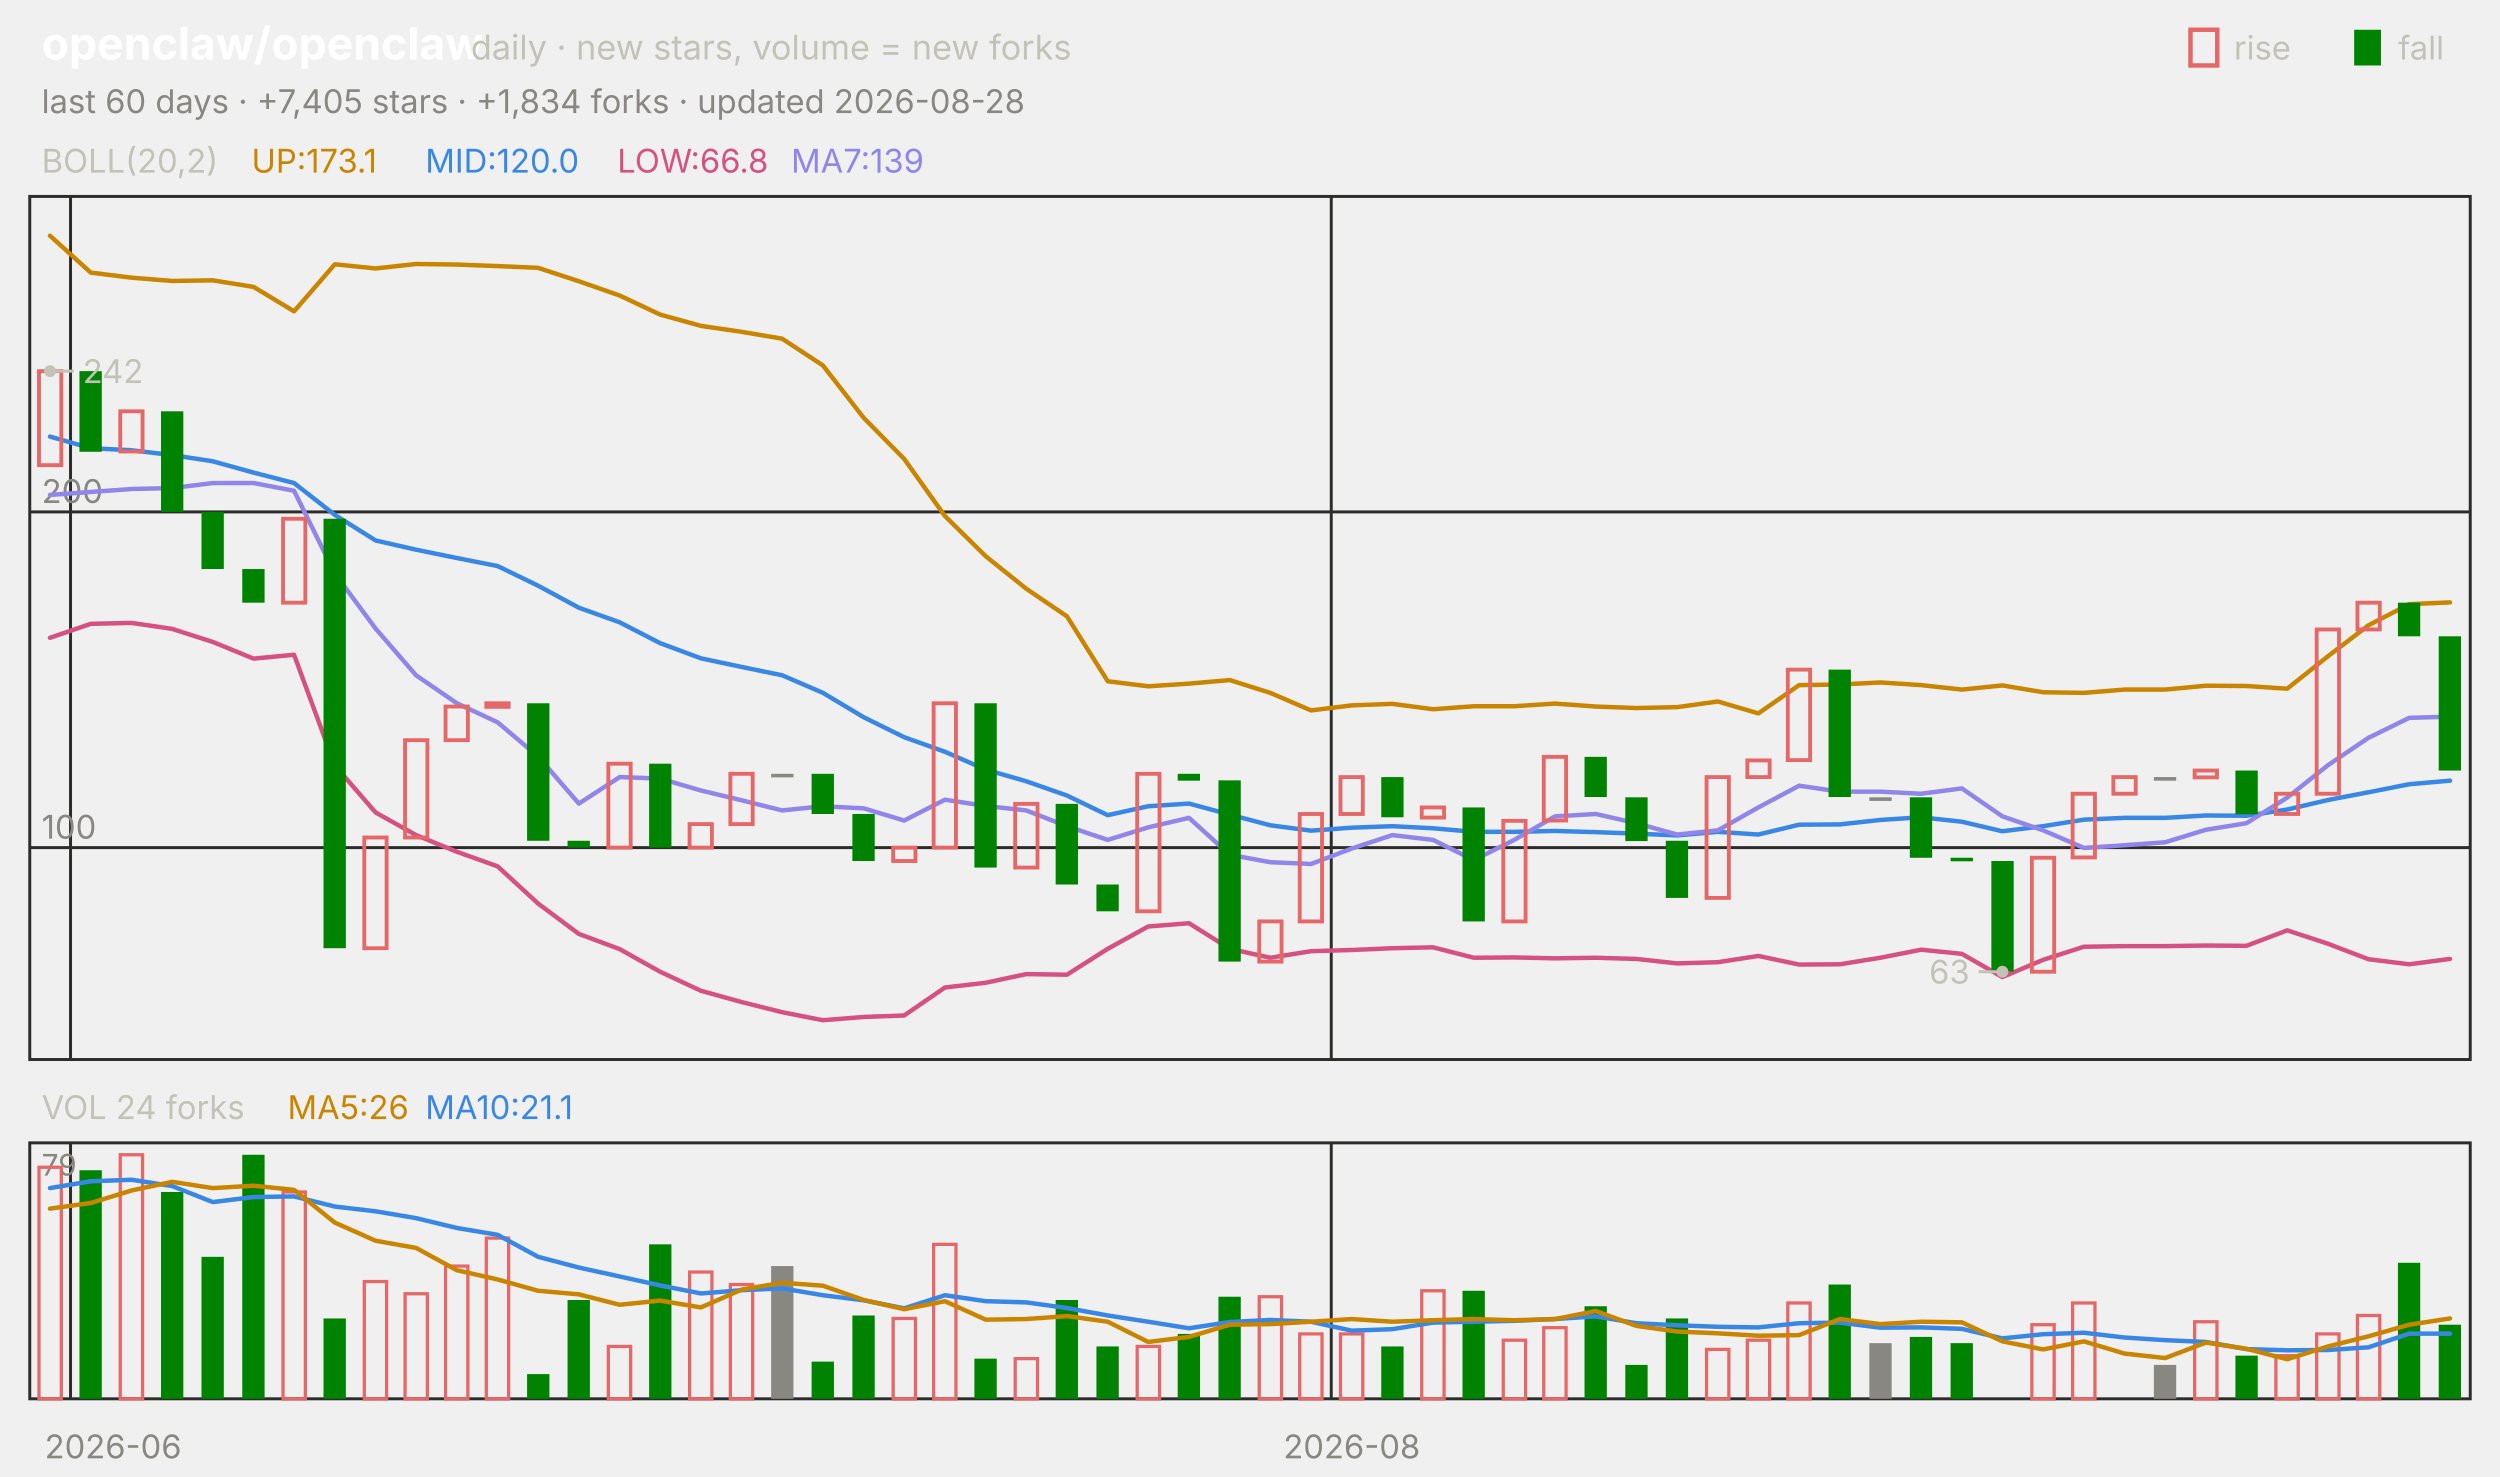
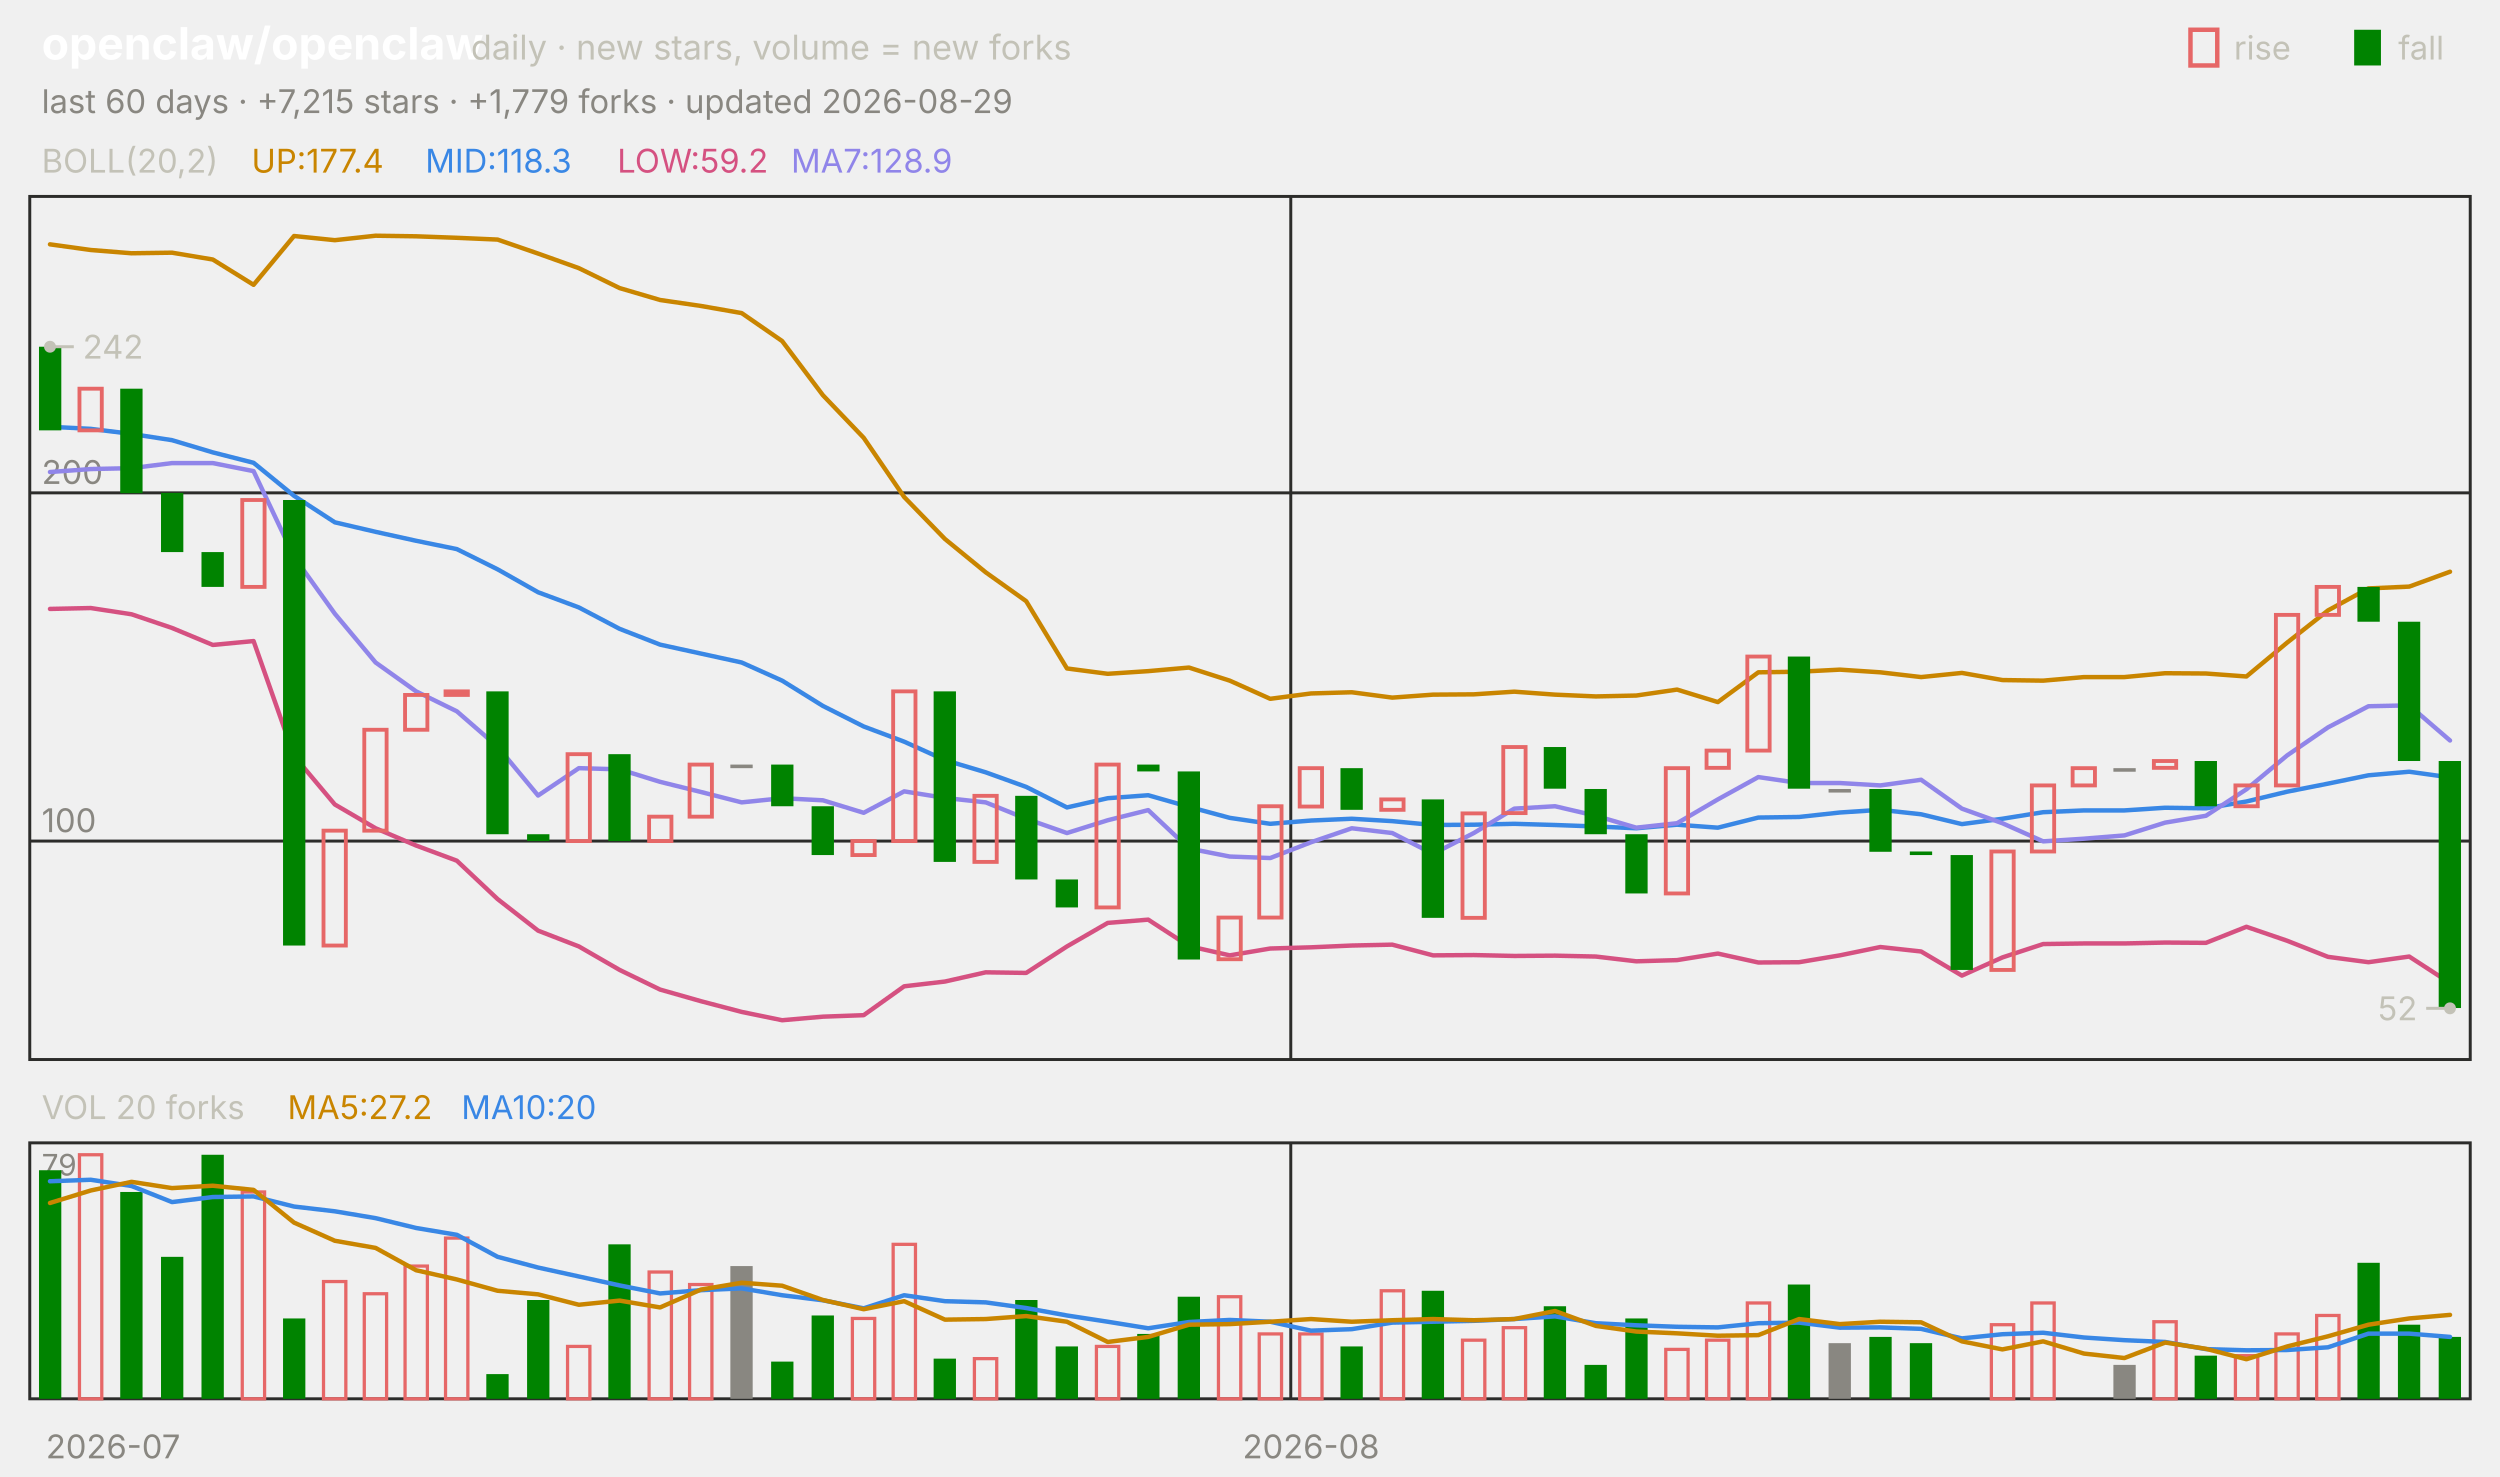
<svg xmlns="http://www.w3.org/2000/svg" viewBox="0 0 840 496" width="840" height="496" font-family="-apple-system,'Segoe UI',system-ui,sans-serif" role="img" aria-label="openclaw/openclaw candlestick chart">
  <text x="14.0" y="20.0" font-size="15" fill="#ffffff" font-weight="650">openclaw/openclaw</text>
  <text x="158.2" y="20.0" font-size="11.5" fill="#c3c2b7">daily · new stars, volume = new forks</text>
  <text x="805.8" y="20.0" font-size="11.0" fill="#c3c2b7">fall</text>
  <rect x="791" y="10" width="9" height="12" fill="#008300" />
  <text x="750.6" y="20.0" font-size="11.0" fill="#c3c2b7">rise</text>
  <rect x="736" y="10" width="9" height="12" fill="none" stroke="#e66767" stroke-width="1.5" />
-   <text x="14.0" y="38.0" font-size="11.0" fill="#898781">last 60 days · +7,405 stars · +1,834 forks · updated 2026-08-28</text>
+   <text x="14.0" y="38.0" font-size="11.0" fill="#898781">last 60 days · +7,215 stars · +1,779 forks · updated 2026-08-29</text>
  <rect x="10" y="66" width="820" height="290" fill="none" stroke="#2c2c2a" />
  <rect x="10" y="384" width="820" height="86" fill="none" stroke="#2c2c2a" />
-   <text x="38.0" y="490.0" font-size="11.0" fill="#898781" text-anchor="middle">2026-06</text>
-   <line x1="23.7" y1="66.0" x2="23.7" y2="356.0" stroke="#2c2c2a" stroke-width="1.0" />
-   <line x1="23.7" y1="384.0" x2="23.7" y2="470.0" stroke="#2c2c2a" stroke-width="1.0" />
-   <line x1="447.3" y1="66.0" x2="447.3" y2="356.0" stroke="#2c2c2a" stroke-width="1.0" />
-   <line x1="447.3" y1="384.0" x2="447.3" y2="470.0" stroke="#2c2c2a" stroke-width="1.0" />
-   <text x="454.2" y="490.0" font-size="11.0" fill="#898781" text-anchor="middle">2026-08</text>
+   <text x="38.0" y="490.0" font-size="11.0" fill="#898781" text-anchor="middle">2026-07</text>
+   <line x1="433.7" y1="66.0" x2="433.7" y2="356.0" stroke="#2c2c2a" stroke-width="1.0" />
+   <line x1="433.7" y1="384.0" x2="433.7" y2="470.0" stroke="#2c2c2a" stroke-width="1.0" />
+   <text x="440.5" y="490.0" font-size="11.0" fill="#898781" text-anchor="middle">2026-08</text>
  <text x="14.0" y="58.0" font-size="11.0" fill="#c3c2b7">BOLL(20,2)</text>
-   <text x="84.5" y="58.0" font-size="11.0" fill="#c98500">UP:173.1</text>
-   <text x="142.9" y="58.0" font-size="11.0" fill="#3987e5">MID:120.0</text>
-   <text x="207.4" y="58.0" font-size="11.0" fill="#d55181">LOW:66.8</text>
-   <text x="265.8" y="58.0" font-size="11.0" fill="#9085e9">MA7:139</text>
-   <line x1="10.0" y1="284.8" x2="830.0" y2="284.8" stroke="#2c2c2a" stroke-width="1.0" />
-   <text x="14.0" y="281.8" font-size="11.0" fill="#898781">100</text>
-   <line x1="10.0" y1="172.0" x2="830.0" y2="172.0" stroke="#2c2c2a" stroke-width="1.0" />
-   <text x="14.0" y="169.0" font-size="11.0" fill="#898781">200</text>
-   <polyline points="16.8,79.2 30.5,91.6 44.2,93.3 57.8,94.4 71.5,94.2 85.2,96.4 98.8,104.6 112.5,88.8 126.2,90.2 139.8,88.7 153.5,88.9 167.2,89.4 180.8,90.0 194.5,94.5 208.2,99.3 221.8,105.7 235.5,109.5 249.2,111.5 262.8,113.8 276.5,122.8 290.2,140.4 303.8,154.2 317.5,173.4 331.2,186.9 344.8,197.8 358.5,207.1 372.2,228.9 385.8,230.6 399.5,229.7 413.2,228.5 426.8,232.8 440.5,238.7 454.2,237.0 467.8,236.5 481.5,238.3 495.2,237.3 508.8,237.3 522.5,236.4 536.2,237.4 549.8,237.9 563.5,237.6 577.2,235.7 590.8,239.7 604.5,230.2 618.2,230.0 631.8,229.3 645.5,230.2 659.2,231.7 672.8,230.3 686.5,232.6 700.2,232.8 713.8,231.7 727.5,231.7 741.2,230.4 754.8,230.5 768.5,231.4 782.2,220.5 795.8,210.1 809.5,203.0 823.2,202.4" fill="none" stroke="#c98500" stroke-width="1.5" stroke-linejoin="round" stroke-linecap="round" />
-   <polyline points="16.8,146.7 30.5,150.6 44.2,151.3 57.8,152.9 71.5,155.0 85.2,158.8 98.8,162.3 112.5,173.0 126.2,181.6 139.8,184.7 153.5,187.5 167.2,190.2 180.8,196.8 194.5,204.2 208.2,209.1 221.8,216.1 235.5,221.2 249.2,224.1 262.8,226.9 276.5,232.8 290.2,241.0 303.8,247.7 317.5,252.6 331.2,258.6 344.8,262.5 358.5,267.3 372.2,273.9 385.8,270.9 399.5,270.0 413.2,273.7 426.8,277.3 440.5,279.1 454.2,278.1 467.8,277.6 481.5,278.3 495.2,279.5 508.8,279.5 522.5,279.2 536.2,279.6 549.8,280.1 563.5,280.7 577.2,279.5 590.8,280.4 604.5,277.1 618.2,277.0 631.8,275.5 645.5,274.6 659.2,276.1 672.8,279.3 686.5,277.6 700.2,275.4 713.8,274.8 727.5,274.8 741.2,274.0 754.8,274.1 768.5,272.0 782.2,268.8 795.8,266.2 809.5,263.5 823.2,262.3" fill="none" stroke="#3987e5" stroke-width="1.5" stroke-linejoin="round" stroke-linecap="round" />
-   <polyline points="16.8,214.3 30.5,209.6 44.2,209.3 57.8,211.3 71.5,215.7 85.2,221.3 98.8,220.0 112.5,257.2 126.2,273.0 139.8,280.6 153.5,286.2 167.2,291.1 180.8,303.6 194.5,313.8 208.2,318.9 221.8,326.5 235.5,332.9 249.2,336.7 262.8,340.1 276.5,342.8 290.2,341.7 303.8,341.2 317.5,331.8 331.2,330.2 344.8,327.3 358.5,327.5 372.2,318.8 385.8,311.3 399.5,310.2 413.2,318.8 426.8,321.8 440.5,319.6 454.2,319.2 467.8,318.6 481.5,318.3 495.2,321.8 508.8,321.7 522.5,322.0 536.2,321.8 549.8,322.2 563.5,323.7 577.2,323.3 590.8,321.2 604.5,324.1 618.2,324.0 631.8,321.8 645.5,319.1 659.2,320.5 672.8,328.3 686.5,322.5 700.2,318.1 713.8,317.9 727.5,317.9 741.2,317.7 754.8,317.8 768.5,312.6 782.2,317.1 795.8,322.3 809.5,324.0 823.2,322.2" fill="none" stroke="#d55181" stroke-width="1.5" stroke-linejoin="round" stroke-linecap="round" />
-   <polyline points="16.8,166.3 30.5,165.3 44.2,164.3 57.8,164.0 71.5,162.3 85.2,162.3 98.8,164.9 112.5,192.7 126.2,211.2 139.8,226.9 153.5,236.3 167.2,242.7 180.8,254.2 194.5,270.0 208.2,261.1 221.8,261.6 235.5,265.6 249.2,268.9 262.8,272.3 276.5,270.9 290.2,271.6 303.8,275.7 317.5,268.7 331.2,270.8 344.8,272.3 358.5,277.6 372.2,282.2 385.8,278.0 399.5,274.8 413.2,287.2 426.8,289.7 440.5,290.3 454.2,285.1 467.8,280.6 481.5,282.2 495.2,289.0 508.8,282.2 522.5,274.3 536.2,273.5 549.8,276.6 563.5,280.4 577.2,279.0 590.8,271.3 604.5,264.0 618.2,266.0 631.8,266.0 645.5,266.7 659.2,264.9 672.8,274.3 686.5,279.0 700.2,284.9 713.8,284.0 727.5,283.0 741.2,278.8 754.8,276.6 768.5,268.0 782.2,257.1 795.8,247.9 809.5,241.2 823.2,240.8" fill="none" stroke="#9085e9" stroke-width="1.5" stroke-linejoin="round" stroke-linecap="round" />
-   <rect x="13.1" y="124.7" width="7.5" height="31.6" fill="none" stroke="#e66767" stroke-width="1.3" />
-   <rect x="26.7" y="124.7" width="7.5" height="27.1" fill="#008300" />
-   <rect x="40.4" y="138.2" width="7.5" height="13.5" fill="none" stroke="#e66767" stroke-width="1.3" />
-   <rect x="54.1" y="138.2" width="7.5" height="33.8" fill="#008300" />
-   <rect x="67.7" y="172.0" width="7.5" height="19.2" fill="#008300" />
-   <rect x="81.4" y="191.2" width="7.5" height="11.3" fill="#008300" />
-   <rect x="95.1" y="174.3" width="7.5" height="28.2" fill="none" stroke="#e66767" stroke-width="1.3" />
-   <rect x="108.7" y="174.3" width="7.5" height="144.3" fill="#008300" />
-   <rect x="122.4" y="281.4" width="7.5" height="37.2" fill="none" stroke="#e66767" stroke-width="1.3" />
-   <rect x="136.1" y="248.7" width="7.5" height="32.7" fill="none" stroke="#e66767" stroke-width="1.3" />
-   <rect x="149.7" y="237.4" width="7.5" height="11.3" fill="none" stroke="#e66767" stroke-width="1.3" />
-   <rect x="163.4" y="236.3" width="7.5" height="1.2" fill="none" stroke="#e66767" stroke-width="1.3" />
-   <rect x="177.1" y="236.3" width="7.5" height="46.2" fill="#008300" />
-   <rect x="190.7" y="282.5" width="7.5" height="2.3" fill="#008300" />
-   <rect x="204.4" y="256.6" width="7.5" height="28.2" fill="none" stroke="#e66767" stroke-width="1.3" />
-   <rect x="218.1" y="256.6" width="7.5" height="28.2" fill="#008300" />
-   <rect x="231.7" y="276.9" width="7.5" height="7.9" fill="none" stroke="#e66767" stroke-width="1.3" />
-   <rect x="245.4" y="260.0" width="7.5" height="16.9" fill="none" stroke="#e66767" stroke-width="1.3" />
-   <rect x="259.1" y="260.0" width="7.5" height="1.2" fill="#898781" />
-   <rect x="272.7" y="260.0" width="7.5" height="13.5" fill="#008300" />
-   <rect x="286.4" y="273.5" width="7.5" height="15.8" fill="#008300" />
-   <rect x="300.1" y="284.8" width="7.5" height="4.5" fill="none" stroke="#e66767" stroke-width="1.3" />
-   <rect x="313.7" y="236.3" width="7.5" height="48.5" fill="none" stroke="#e66767" stroke-width="1.3" />
-   <rect x="327.4" y="236.3" width="7.5" height="55.2" fill="#008300" />
-   <rect x="341.1" y="270.1" width="7.5" height="21.4" fill="none" stroke="#e66767" stroke-width="1.3" />
-   <rect x="354.7" y="270.1" width="7.5" height="27.1" fill="#008300" />
-   <rect x="368.4" y="297.2" width="7.5" height="9.0" fill="#008300" />
-   <rect x="382.1" y="260.0" width="7.5" height="46.2" fill="none" stroke="#e66767" stroke-width="1.3" />
-   <rect x="395.7" y="260.0" width="7.5" height="2.3" fill="#008300" />
-   <rect x="409.4" y="262.2" width="7.5" height="60.9" fill="#008300" />
-   <rect x="423.1" y="309.6" width="7.5" height="13.5" fill="none" stroke="#e66767" stroke-width="1.3" />
-   <rect x="436.7" y="273.5" width="7.5" height="36.1" fill="none" stroke="#e66767" stroke-width="1.3" />
-   <rect x="450.4" y="261.1" width="7.5" height="12.4" fill="none" stroke="#e66767" stroke-width="1.3" />
-   <rect x="464.1" y="261.1" width="7.5" height="13.5" fill="#008300" />
-   <rect x="477.7" y="271.3" width="7.5" height="3.4" fill="none" stroke="#e66767" stroke-width="1.3" />
-   <rect x="491.4" y="271.3" width="7.5" height="38.3" fill="#008300" />
-   <rect x="505.1" y="275.8" width="7.5" height="33.8" fill="none" stroke="#e66767" stroke-width="1.3" />
-   <rect x="518.7" y="254.3" width="7.5" height="21.4" fill="none" stroke="#e66767" stroke-width="1.3" />
-   <rect x="532.4" y="254.3" width="7.5" height="13.5" fill="#008300" />
-   <rect x="546.1" y="267.9" width="7.5" height="14.7" fill="#008300" />
-   <rect x="559.7" y="282.5" width="7.5" height="19.2" fill="#008300" />
-   <rect x="573.4" y="261.1" width="7.5" height="40.6" fill="none" stroke="#e66767" stroke-width="1.3" />
-   <rect x="587.1" y="255.5" width="7.5" height="5.6" fill="none" stroke="#e66767" stroke-width="1.3" />
-   <rect x="600.7" y="225.0" width="7.5" height="30.4" fill="none" stroke="#e66767" stroke-width="1.3" />
-   <rect x="614.4" y="225.0" width="7.5" height="42.8" fill="#008300" />
-   <rect x="628.1" y="267.9" width="7.5" height="1.2" fill="#898781" />
-   <rect x="641.7" y="267.9" width="7.5" height="20.3" fill="#008300" />
-   <rect x="655.4" y="288.2" width="7.5" height="1.2" fill="#008300" />
-   <rect x="669.1" y="289.3" width="7.5" height="37.2" fill="#008300" />
-   <rect x="682.7" y="288.2" width="7.5" height="38.3" fill="none" stroke="#e66767" stroke-width="1.3" />
-   <rect x="696.4" y="266.7" width="7.5" height="21.4" fill="none" stroke="#e66767" stroke-width="1.3" />
-   <rect x="710.1" y="261.1" width="7.5" height="5.6" fill="none" stroke="#e66767" stroke-width="1.3" />
-   <rect x="723.7" y="261.1" width="7.5" height="1.2" fill="#898781" />
-   <rect x="737.4" y="258.9" width="7.5" height="2.3" fill="none" stroke="#e66767" stroke-width="1.3" />
-   <rect x="751.1" y="258.9" width="7.5" height="14.7" fill="#008300" />
-   <rect x="764.7" y="266.7" width="7.5" height="6.8" fill="none" stroke="#e66767" stroke-width="1.3" />
-   <rect x="778.4" y="211.5" width="7.5" height="55.2" fill="none" stroke="#e66767" stroke-width="1.3" />
-   <rect x="792.1" y="202.5" width="7.5" height="9.0" fill="none" stroke="#e66767" stroke-width="1.3" />
-   <rect x="805.7" y="202.5" width="7.5" height="11.3" fill="#008300" />
-   <rect x="819.4" y="213.8" width="7.5" height="45.1" fill="#008300" />
-   <circle cx="16.8" cy="124.7" r="2" fill="#c3c2b7" />
-   <line x1="16.8" y1="124.7" x2="24.8" y2="124.7" stroke="#c3c2b7" stroke-width="1.0" />
-   <text x="27.8" y="128.7" font-size="11.0" fill="#c3c2b7">242</text>
-   <circle cx="672.8" cy="326.5" r="2" fill="#c3c2b7" />
-   <line x1="672.8" y1="326.5" x2="664.8" y2="326.5" stroke="#c3c2b7" stroke-width="1.0" />
-   <text x="661.8" y="330.5" font-size="11.0" fill="#c3c2b7" text-anchor="end">63</text>
-   <text x="14.0" y="376.0" font-size="11.0" fill="#c3c2b7">VOL 24 forks</text>
-   <text x="96.6" y="376.0" font-size="11.0" fill="#c98500">MA5:26</text>
-   <text x="142.9" y="376.0" font-size="11.0" fill="#3987e5">MA10:21.1</text>
+   <text x="84.5" y="58.0" font-size="11.0" fill="#c98500">UP:177.4</text>
+   <text x="142.9" y="58.0" font-size="11.0" fill="#3987e5">MID:118.3</text>
+   <text x="207.4" y="58.0" font-size="11.0" fill="#d55181">LOW:59.2</text>
+   <text x="265.8" y="58.0" font-size="11.0" fill="#9085e9">MA7:128.9</text>
+   <line x1="10.0" y1="282.6" x2="830.0" y2="282.6" stroke="#2c2c2a" stroke-width="1.0" />
+   <text x="14.0" y="279.6" font-size="11.0" fill="#898781">100</text>
+   <line x1="10.0" y1="165.6" x2="830.0" y2="165.6" stroke="#2c2c2a" stroke-width="1.0" />
+   <text x="14.0" y="162.6" font-size="11.0" fill="#898781">200</text>
+   <polyline points="16.8,82.1 30.5,84.0 44.2,85.1 57.8,84.9 71.5,87.2 85.2,95.7 98.8,79.3 112.5,80.7 126.2,79.2 139.8,79.4 153.5,79.9 167.2,80.5 180.8,85.2 194.5,90.1 208.2,96.8 221.8,100.8 235.5,102.8 249.2,105.2 262.8,114.6 276.5,132.8 290.2,147.1 303.8,167.0 317.5,181.1 331.2,192.3 344.8,202.0 358.5,224.6 372.2,226.4 385.8,225.5 399.5,224.3 413.2,228.7 426.8,234.8 440.5,233.0 454.2,232.6 467.8,234.4 481.5,233.4 495.2,233.3 508.8,232.4 522.5,233.4 536.2,234.0 549.8,233.7 563.5,231.7 577.2,235.9 590.8,225.9 604.5,225.7 618.2,225.0 631.8,225.9 645.5,227.5 659.2,226.1 672.8,228.5 686.5,228.7 700.2,227.5 713.8,227.5 727.5,226.2 741.2,226.3 754.8,227.3 768.5,215.9 782.2,205.1 795.8,197.7 809.5,197.1 823.2,192.1" fill="none" stroke="#c98500" stroke-width="1.5" stroke-linejoin="round" stroke-linecap="round" />
+   <polyline points="16.8,143.4 30.5,144.1 44.2,145.8 57.8,147.9 71.5,152.0 85.2,155.5 98.8,166.6 112.5,175.5 126.2,178.7 139.8,181.7 153.5,184.5 167.2,191.3 180.8,199.0 194.5,204.1 208.2,211.3 221.8,216.6 235.5,219.6 249.2,222.6 262.8,228.7 276.5,237.2 290.2,244.1 303.8,249.2 317.5,255.4 331.2,259.5 344.8,264.4 358.5,271.3 372.2,268.2 385.8,267.2 399.5,271.1 413.2,274.8 426.8,276.8 440.5,275.7 454.2,275.1 467.8,275.9 481.5,277.2 495.2,277.1 508.8,276.8 522.5,277.2 536.2,277.7 549.8,278.3 563.5,277.1 577.2,278.1 590.8,274.7 604.5,274.5 618.2,273.0 631.8,272.1 645.5,273.6 659.2,276.9 672.8,275.1 686.5,272.9 700.2,272.3 713.8,272.3 727.5,271.4 741.2,271.6 754.8,269.3 768.5,266.0 782.2,263.3 795.8,260.5 809.5,259.3 823.2,261.2" fill="none" stroke="#3987e5" stroke-width="1.5" stroke-linejoin="round" stroke-linecap="round" />
+   <polyline points="16.8,204.6 30.5,204.3 44.2,206.4 57.8,211.0 71.5,216.7 85.2,215.4 98.8,254.0 112.5,270.3 126.2,278.3 139.8,284.1 153.5,289.2 167.2,302.1 180.8,312.7 194.5,318.0 208.2,325.9 221.8,332.5 235.5,336.4 249.2,340.0 262.8,342.8 276.5,341.6 290.2,341.1 303.8,331.4 317.5,329.8 331.2,326.7 344.8,326.9 358.5,318.0 372.2,310.1 385.8,309.0 399.5,317.9 413.2,321.0 426.8,318.7 440.5,318.3 454.2,317.7 467.8,317.4 481.5,321.0 495.2,320.9 508.8,321.2 522.5,321.1 536.2,321.4 549.8,323.0 563.5,322.6 577.2,320.4 590.8,323.4 604.5,323.3 618.2,321.0 631.8,318.2 645.5,319.7 659.2,327.8 672.8,321.7 686.5,317.2 700.2,317.0 713.8,317.0 727.5,316.7 741.2,316.8 754.8,311.4 768.5,316.1 782.2,321.5 795.8,323.3 809.5,321.4 823.2,330.3" fill="none" stroke="#d55181" stroke-width="1.5" stroke-linejoin="round" stroke-linecap="round" />
+   <polyline points="16.8,158.6 30.5,157.6 44.2,157.3 57.8,155.6 71.5,155.6 85.2,158.3 98.8,187.1 112.5,206.2 126.2,222.6 139.8,232.3 153.5,239.0 167.2,250.9 180.8,267.3 194.5,258.1 208.2,258.5 221.8,262.7 235.5,266.1 249.2,269.6 262.8,268.2 276.5,268.9 290.2,273.1 303.8,265.9 317.5,268.1 331.2,269.6 344.8,275.1 358.5,279.9 372.2,275.6 385.8,272.2 399.5,285.1 413.2,287.8 426.8,288.3 440.5,283.0 454.2,278.3 467.8,279.9 481.5,286.9 495.2,279.9 508.8,271.7 522.5,270.9 536.2,274.1 549.8,278.1 563.5,276.6 577.2,268.6 590.8,261.1 604.5,263.1 618.2,263.1 631.8,263.9 645.5,262.0 659.2,271.7 672.8,276.6 686.5,282.7 700.2,281.8 713.8,280.7 727.5,276.4 741.2,274.1 754.8,265.2 768.5,253.8 782.2,244.4 795.8,237.3 809.5,237.0 823.2,248.8" fill="none" stroke="#9085e9" stroke-width="1.5" stroke-linejoin="round" stroke-linecap="round" />
+   <rect x="13.1" y="116.5" width="7.5" height="28.1" fill="#008300" />
+   <rect x="26.7" y="130.6" width="7.5" height="14.0" fill="none" stroke="#e66767" stroke-width="1.3" />
+   <rect x="40.4" y="130.6" width="7.5" height="35.1" fill="#008300" />
+   <rect x="54.1" y="165.6" width="7.5" height="19.9" fill="#008300" />
+   <rect x="67.7" y="185.5" width="7.5" height="11.7" fill="#008300" />
+   <rect x="81.4" y="168.0" width="7.5" height="29.2" fill="none" stroke="#e66767" stroke-width="1.3" />
+   <rect x="95.1" y="168.0" width="7.5" height="149.7" fill="#008300" />
+   <rect x="108.7" y="279.1" width="7.5" height="38.6" fill="none" stroke="#e66767" stroke-width="1.3" />
+   <rect x="122.4" y="245.2" width="7.5" height="33.9" fill="none" stroke="#e66767" stroke-width="1.3" />
+   <rect x="136.1" y="233.5" width="7.5" height="11.7" fill="none" stroke="#e66767" stroke-width="1.3" />
+   <rect x="149.7" y="232.3" width="7.5" height="1.2" fill="none" stroke="#e66767" stroke-width="1.3" />
+   <rect x="163.4" y="232.3" width="7.5" height="48.0" fill="#008300" />
+   <rect x="177.1" y="280.3" width="7.5" height="2.3" fill="#008300" />
+   <rect x="190.7" y="253.4" width="7.5" height="29.2" fill="none" stroke="#e66767" stroke-width="1.3" />
+   <rect x="204.4" y="253.4" width="7.5" height="29.2" fill="#008300" />
+   <rect x="218.1" y="274.4" width="7.5" height="8.2" fill="none" stroke="#e66767" stroke-width="1.3" />
+   <rect x="231.7" y="256.9" width="7.5" height="17.5" fill="none" stroke="#e66767" stroke-width="1.3" />
+   <rect x="245.4" y="256.9" width="7.5" height="1.2" fill="#898781" />
+   <rect x="259.1" y="256.9" width="7.5" height="14.0" fill="#008300" />
+   <rect x="272.7" y="270.9" width="7.5" height="16.4" fill="#008300" />
+   <rect x="286.4" y="282.6" width="7.5" height="4.7" fill="none" stroke="#e66767" stroke-width="1.3" />
+   <rect x="300.1" y="232.3" width="7.5" height="50.3" fill="none" stroke="#e66767" stroke-width="1.3" />
+   <rect x="313.7" y="232.3" width="7.5" height="57.3" fill="#008300" />
+   <rect x="327.4" y="267.4" width="7.5" height="22.2" fill="none" stroke="#e66767" stroke-width="1.3" />
+   <rect x="341.1" y="267.4" width="7.5" height="28.1" fill="#008300" />
+   <rect x="354.7" y="295.5" width="7.5" height="9.4" fill="#008300" />
+   <rect x="368.4" y="256.9" width="7.5" height="48.0" fill="none" stroke="#e66767" stroke-width="1.3" />
+   <rect x="382.1" y="256.9" width="7.5" height="2.3" fill="#008300" />
+   <rect x="395.7" y="259.2" width="7.5" height="63.2" fill="#008300" />
+   <rect x="409.4" y="308.3" width="7.5" height="14.0" fill="none" stroke="#e66767" stroke-width="1.3" />
+   <rect x="423.1" y="270.9" width="7.5" height="37.4" fill="none" stroke="#e66767" stroke-width="1.3" />
+   <rect x="436.7" y="258.1" width="7.5" height="12.9" fill="none" stroke="#e66767" stroke-width="1.3" />
+   <rect x="450.4" y="258.1" width="7.5" height="14.0" fill="#008300" />
+   <rect x="464.1" y="268.6" width="7.5" height="3.5" fill="none" stroke="#e66767" stroke-width="1.3" />
+   <rect x="477.7" y="268.6" width="7.5" height="39.8" fill="#008300" />
+   <rect x="491.4" y="273.3" width="7.5" height="35.1" fill="none" stroke="#e66767" stroke-width="1.3" />
+   <rect x="505.1" y="251.0" width="7.5" height="22.2" fill="none" stroke="#e66767" stroke-width="1.3" />
+   <rect x="518.7" y="251.0" width="7.5" height="14.0" fill="#008300" />
+   <rect x="532.4" y="265.1" width="7.5" height="15.2" fill="#008300" />
+   <rect x="546.1" y="280.3" width="7.5" height="19.9" fill="#008300" />
+   <rect x="559.7" y="258.1" width="7.5" height="42.1" fill="none" stroke="#e66767" stroke-width="1.3" />
+   <rect x="573.4" y="252.2" width="7.5" height="5.8" fill="none" stroke="#e66767" stroke-width="1.3" />
+   <rect x="587.1" y="220.6" width="7.5" height="31.6" fill="none" stroke="#e66767" stroke-width="1.3" />
+   <rect x="600.7" y="220.6" width="7.5" height="44.4" fill="#008300" />
+   <rect x="614.4" y="265.1" width="7.5" height="1.2" fill="#898781" />
+   <rect x="628.1" y="265.1" width="7.5" height="21.1" fill="#008300" />
+   <rect x="641.7" y="286.1" width="7.5" height="1.2" fill="#008300" />
+   <rect x="655.4" y="287.3" width="7.5" height="38.6" fill="#008300" />
+   <rect x="669.1" y="286.1" width="7.5" height="39.8" fill="none" stroke="#e66767" stroke-width="1.3" />
+   <rect x="682.7" y="263.9" width="7.5" height="22.2" fill="none" stroke="#e66767" stroke-width="1.3" />
+   <rect x="696.4" y="258.1" width="7.5" height="5.8" fill="none" stroke="#e66767" stroke-width="1.3" />
+   <rect x="710.1" y="258.1" width="7.5" height="1.2" fill="#898781" />
+   <rect x="723.7" y="255.7" width="7.5" height="2.3" fill="none" stroke="#e66767" stroke-width="1.3" />
+   <rect x="737.4" y="255.7" width="7.5" height="15.2" fill="#008300" />
+   <rect x="751.1" y="263.9" width="7.5" height="7.0" fill="none" stroke="#e66767" stroke-width="1.3" />
+   <rect x="764.7" y="206.6" width="7.5" height="57.3" fill="none" stroke="#e66767" stroke-width="1.3" />
+   <rect x="778.4" y="197.2" width="7.5" height="9.4" fill="none" stroke="#e66767" stroke-width="1.3" />
+   <rect x="792.1" y="197.2" width="7.5" height="11.7" fill="#008300" />
+   <rect x="805.7" y="208.9" width="7.5" height="46.8" fill="#008300" />
+   <rect x="819.4" y="255.7" width="7.5" height="83.0" fill="#008300" />
+   <circle cx="16.8" cy="116.5" r="2" fill="#c3c2b7" />
+   <line x1="16.8" y1="116.5" x2="24.8" y2="116.5" stroke="#c3c2b7" stroke-width="1.0" />
+   <text x="27.8" y="120.5" font-size="11.0" fill="#c3c2b7">242</text>
+   <circle cx="823.2" cy="338.8" r="2" fill="#c3c2b7" />
+   <line x1="823.2" y1="338.8" x2="815.2" y2="338.8" stroke="#c3c2b7" stroke-width="1.0" />
+   <text x="812.2" y="342.8" font-size="11.0" fill="#c3c2b7" text-anchor="end">52</text>
+   <text x="14.0" y="376.0" font-size="11.0" fill="#c3c2b7">VOL 20 forks</text>
+   <text x="96.6" y="376.0" font-size="11.0" fill="#c98500">MA5:27.2</text>
+   <text x="155.0" y="376.0" font-size="11.0" fill="#3987e5">MA10:20</text>
  <text x="14.0" y="395.0" font-size="10" fill="#898781">79</text>
-   <rect x="13.1" y="392.2" width="7.5" height="77.8" fill="none" stroke="#e66767" stroke-width="1.1" />
-   <rect x="26.7" y="393.2" width="7.5" height="76.8" fill="#008300" />
-   <rect x="40.4" y="388.0" width="7.5" height="82.0" fill="none" stroke="#e66767" stroke-width="1.1" />
-   <rect x="54.1" y="400.5" width="7.5" height="69.5" fill="#008300" />
-   <rect x="67.7" y="422.3" width="7.5" height="47.7" fill="#008300" />
-   <rect x="81.4" y="388.0" width="7.5" height="82.0" fill="#008300" />
-   <rect x="95.1" y="400.5" width="7.5" height="69.5" fill="none" stroke="#e66767" stroke-width="1.1" />
-   <rect x="108.7" y="443.0" width="7.5" height="27.0" fill="#008300" />
-   <rect x="122.4" y="430.6" width="7.5" height="39.4" fill="none" stroke="#e66767" stroke-width="1.1" />
-   <rect x="136.1" y="434.7" width="7.5" height="35.3" fill="none" stroke="#e66767" stroke-width="1.1" />
-   <rect x="149.7" y="425.4" width="7.5" height="44.6" fill="none" stroke="#e66767" stroke-width="1.1" />
-   <rect x="163.4" y="416.0" width="7.5" height="54.0" fill="none" stroke="#e66767" stroke-width="1.1" />
-   <rect x="177.1" y="461.7" width="7.5" height="8.3" fill="#008300" />
-   <rect x="190.7" y="436.8" width="7.5" height="33.2" fill="#008300" />
-   <rect x="204.4" y="452.4" width="7.5" height="17.6" fill="none" stroke="#e66767" stroke-width="1.1" />
-   <rect x="218.1" y="418.1" width="7.5" height="51.9" fill="#008300" />
-   <rect x="231.7" y="427.4" width="7.5" height="42.6" fill="none" stroke="#e66767" stroke-width="1.1" />
-   <rect x="245.4" y="431.6" width="7.5" height="38.4" fill="none" stroke="#e66767" stroke-width="1.1" />
-   <rect x="259.1" y="425.4" width="7.5" height="44.6" fill="#898781" />
-   <rect x="272.7" y="457.5" width="7.5" height="12.5" fill="#008300" />
-   <rect x="286.4" y="442.0" width="7.5" height="28.0" fill="#008300" />
-   <rect x="300.1" y="443.0" width="7.5" height="27.0" fill="none" stroke="#e66767" stroke-width="1.1" />
-   <rect x="313.7" y="418.1" width="7.5" height="51.9" fill="none" stroke="#e66767" stroke-width="1.1" />
-   <rect x="327.4" y="456.5" width="7.5" height="13.5" fill="#008300" />
-   <rect x="341.1" y="456.5" width="7.5" height="13.5" fill="none" stroke="#e66767" stroke-width="1.1" />
-   <rect x="354.7" y="436.8" width="7.5" height="33.2" fill="#008300" />
-   <rect x="368.4" y="452.4" width="7.5" height="17.6" fill="#008300" />
-   <rect x="382.1" y="452.4" width="7.5" height="17.6" fill="none" stroke="#e66767" stroke-width="1.1" />
-   <rect x="395.7" y="448.2" width="7.5" height="21.8" fill="#008300" />
-   <rect x="409.4" y="435.7" width="7.5" height="34.3" fill="#008300" />
-   <rect x="423.1" y="435.7" width="7.5" height="34.3" fill="none" stroke="#e66767" stroke-width="1.1" />
+   <rect x="13.1" y="393.2" width="7.5" height="76.8" fill="#008300" />
+   <rect x="26.7" y="388.0" width="7.5" height="82.0" fill="none" stroke="#e66767" stroke-width="1.1" />
+   <rect x="40.4" y="400.5" width="7.5" height="69.5" fill="#008300" />
+   <rect x="54.1" y="422.3" width="7.5" height="47.7" fill="#008300" />
+   <rect x="67.7" y="388.0" width="7.5" height="82.0" fill="#008300" />
+   <rect x="81.4" y="400.5" width="7.5" height="69.5" fill="none" stroke="#e66767" stroke-width="1.1" />
+   <rect x="95.1" y="443.0" width="7.5" height="27.0" fill="#008300" />
+   <rect x="108.7" y="430.6" width="7.5" height="39.4" fill="none" stroke="#e66767" stroke-width="1.1" />
+   <rect x="122.4" y="434.7" width="7.5" height="35.3" fill="none" stroke="#e66767" stroke-width="1.1" />
+   <rect x="136.1" y="425.4" width="7.5" height="44.6" fill="none" stroke="#e66767" stroke-width="1.1" />
+   <rect x="149.7" y="416.0" width="7.5" height="54.0" fill="none" stroke="#e66767" stroke-width="1.1" />
+   <rect x="163.4" y="461.7" width="7.5" height="8.3" fill="#008300" />
+   <rect x="177.1" y="436.8" width="7.5" height="33.2" fill="#008300" />
+   <rect x="190.7" y="452.4" width="7.5" height="17.6" fill="none" stroke="#e66767" stroke-width="1.1" />
+   <rect x="204.4" y="418.1" width="7.5" height="51.9" fill="#008300" />
+   <rect x="218.1" y="427.4" width="7.5" height="42.6" fill="none" stroke="#e66767" stroke-width="1.1" />
+   <rect x="231.7" y="431.6" width="7.5" height="38.4" fill="none" stroke="#e66767" stroke-width="1.1" />
+   <rect x="245.4" y="425.4" width="7.5" height="44.6" fill="#898781" />
+   <rect x="259.1" y="457.5" width="7.5" height="12.5" fill="#008300" />
+   <rect x="272.7" y="442.0" width="7.5" height="28.0" fill="#008300" />
+   <rect x="286.4" y="443.0" width="7.5" height="27.0" fill="none" stroke="#e66767" stroke-width="1.1" />
+   <rect x="300.1" y="418.1" width="7.5" height="51.9" fill="none" stroke="#e66767" stroke-width="1.1" />
+   <rect x="313.7" y="456.5" width="7.5" height="13.5" fill="#008300" />
+   <rect x="327.4" y="456.5" width="7.5" height="13.5" fill="none" stroke="#e66767" stroke-width="1.1" />
+   <rect x="341.1" y="436.8" width="7.5" height="33.2" fill="#008300" />
+   <rect x="354.7" y="452.4" width="7.5" height="17.6" fill="#008300" />
+   <rect x="368.4" y="452.4" width="7.5" height="17.6" fill="none" stroke="#e66767" stroke-width="1.1" />
+   <rect x="382.1" y="448.2" width="7.5" height="21.8" fill="#008300" />
+   <rect x="395.7" y="435.7" width="7.5" height="34.3" fill="#008300" />
+   <rect x="409.4" y="435.7" width="7.5" height="34.3" fill="none" stroke="#e66767" stroke-width="1.1" />
+   <rect x="423.1" y="448.2" width="7.5" height="21.8" fill="none" stroke="#e66767" stroke-width="1.1" />
  <rect x="436.7" y="448.2" width="7.5" height="21.8" fill="none" stroke="#e66767" stroke-width="1.1" />
-   <rect x="450.4" y="448.2" width="7.5" height="21.8" fill="none" stroke="#e66767" stroke-width="1.1" />
-   <rect x="464.1" y="452.4" width="7.5" height="17.6" fill="#008300" />
-   <rect x="477.7" y="433.7" width="7.5" height="36.3" fill="none" stroke="#e66767" stroke-width="1.1" />
-   <rect x="491.4" y="433.7" width="7.5" height="36.3" fill="#008300" />
-   <rect x="505.1" y="450.3" width="7.5" height="19.7" fill="none" stroke="#e66767" stroke-width="1.1" />
-   <rect x="518.7" y="446.1" width="7.5" height="23.9" fill="none" stroke="#e66767" stroke-width="1.1" />
-   <rect x="532.4" y="438.9" width="7.5" height="31.1" fill="#008300" />
-   <rect x="546.1" y="458.6" width="7.5" height="11.4" fill="#008300" />
-   <rect x="559.7" y="443.0" width="7.5" height="27.0" fill="#008300" />
-   <rect x="573.4" y="453.4" width="7.5" height="16.6" fill="none" stroke="#e66767" stroke-width="1.1" />
-   <rect x="587.1" y="450.3" width="7.5" height="19.7" fill="none" stroke="#e66767" stroke-width="1.1" />
-   <rect x="600.7" y="437.8" width="7.5" height="32.2" fill="none" stroke="#e66767" stroke-width="1.1" />
-   <rect x="614.4" y="431.6" width="7.5" height="38.4" fill="#008300" />
-   <rect x="628.1" y="451.3" width="7.5" height="18.7" fill="#898781" />
-   <rect x="641.7" y="449.2" width="7.5" height="20.8" fill="#008300" />
-   <rect x="655.4" y="451.3" width="7.5" height="18.7" fill="#008300" />
-   <rect x="682.7" y="445.1" width="7.5" height="24.9" fill="none" stroke="#e66767" stroke-width="1.1" />
-   <rect x="696.4" y="437.8" width="7.5" height="32.2" fill="none" stroke="#e66767" stroke-width="1.1" />
-   <rect x="723.7" y="458.6" width="7.5" height="11.4" fill="#898781" />
-   <rect x="737.4" y="444.1" width="7.5" height="25.9" fill="none" stroke="#e66767" stroke-width="1.1" />
-   <rect x="751.1" y="455.5" width="7.5" height="14.5" fill="#008300" />
-   <rect x="764.7" y="455.5" width="7.5" height="14.5" fill="none" stroke="#e66767" stroke-width="1.1" />
-   <rect x="778.4" y="448.2" width="7.5" height="21.8" fill="none" stroke="#e66767" stroke-width="1.1" />
-   <rect x="792.1" y="442.0" width="7.5" height="28.0" fill="none" stroke="#e66767" stroke-width="1.1" />
-   <rect x="805.7" y="424.3" width="7.5" height="45.7" fill="#008300" />
-   <rect x="819.4" y="445.1" width="7.5" height="24.9" fill="#008300" />
-   <polyline points="16.8,399.2 30.5,396.9 44.2,396.4 57.8,398.5 71.5,403.9 85.2,402.2 98.8,402.0 112.5,405.4 126.2,407.0 139.8,409.3 153.5,412.6 167.2,414.9 180.8,422.3 194.5,425.9 208.2,428.9 221.8,431.9 235.5,434.6 249.2,433.5 262.8,432.9 276.5,435.2 290.2,436.9 303.8,439.6 317.5,435.2 331.2,437.2 344.8,437.6 358.5,439.5 372.2,442.0 385.8,444.1 399.5,446.3 413.2,444.2 426.8,443.5 440.5,444.1 454.2,447.1 467.8,446.6 481.5,444.4 495.2,444.1 508.8,443.8 522.5,443.2 536.2,442.3 549.8,444.6 563.5,445.3 577.2,445.8 590.8,446.0 604.5,444.6 618.2,444.4 631.8,446.1 645.5,446.0 659.2,446.5 672.8,449.7 686.5,448.3 700.2,447.8 713.8,449.4 727.5,450.3 741.2,450.9 754.8,453.3 768.5,453.7 782.2,453.6 795.8,452.7 809.5,448.1 823.2,448.1" fill="none" stroke="#3987e5" stroke-width="1.5" stroke-linejoin="round" stroke-linecap="round" />
-   <polyline points="16.8,406.1 30.5,404.2 44.2,400.0 57.8,397.1 71.5,399.2 85.2,398.4 98.8,399.8 112.5,410.8 126.2,416.9 139.8,419.3 153.5,426.8 167.2,429.9 180.8,433.7 194.5,434.9 208.2,438.4 221.8,437.0 235.5,439.3 249.2,433.3 262.8,431.0 276.5,432.0 290.2,436.8 303.8,439.9 317.5,437.2 331.2,443.4 344.8,443.2 358.5,442.2 372.2,444.1 385.8,450.9 399.5,449.2 413.2,445.1 426.8,444.9 440.5,444.1 454.2,443.2 467.8,444.1 481.5,443.6 495.2,443.2 508.8,443.6 522.5,443.2 536.2,440.5 549.8,445.5 563.5,447.4 577.2,448.0 590.8,448.8 604.5,448.6 618.2,443.2 631.8,444.9 645.5,444.1 659.2,444.3 672.8,450.7 686.5,453.4 700.2,450.7 713.8,454.8 727.5,456.3 741.2,451.1 754.8,453.2 768.5,456.7 782.2,452.4 795.8,449.0 809.5,445.1 823.2,443.0" fill="none" stroke="#c98500" stroke-width="1.5" stroke-linejoin="round" stroke-linecap="round" />
+   <rect x="450.4" y="452.4" width="7.5" height="17.6" fill="#008300" />
+   <rect x="464.1" y="433.7" width="7.5" height="36.3" fill="none" stroke="#e66767" stroke-width="1.1" />
+   <rect x="477.7" y="433.7" width="7.5" height="36.3" fill="#008300" />
+   <rect x="491.4" y="450.3" width="7.5" height="19.7" fill="none" stroke="#e66767" stroke-width="1.1" />
+   <rect x="505.1" y="446.1" width="7.5" height="23.9" fill="none" stroke="#e66767" stroke-width="1.1" />
+   <rect x="518.7" y="438.9" width="7.5" height="31.1" fill="#008300" />
+   <rect x="532.4" y="458.6" width="7.5" height="11.4" fill="#008300" />
+   <rect x="546.1" y="443.0" width="7.5" height="27.0" fill="#008300" />
+   <rect x="559.7" y="453.4" width="7.5" height="16.6" fill="none" stroke="#e66767" stroke-width="1.1" />
+   <rect x="573.4" y="450.3" width="7.5" height="19.7" fill="none" stroke="#e66767" stroke-width="1.1" />
+   <rect x="587.1" y="437.8" width="7.5" height="32.2" fill="none" stroke="#e66767" stroke-width="1.1" />
+   <rect x="600.7" y="431.6" width="7.5" height="38.4" fill="#008300" />
+   <rect x="614.4" y="451.3" width="7.5" height="18.7" fill="#898781" />
+   <rect x="628.1" y="449.2" width="7.5" height="20.8" fill="#008300" />
+   <rect x="641.7" y="451.3" width="7.5" height="18.7" fill="#008300" />
+   <rect x="669.1" y="445.1" width="7.5" height="24.9" fill="none" stroke="#e66767" stroke-width="1.1" />
+   <rect x="682.7" y="437.8" width="7.5" height="32.2" fill="none" stroke="#e66767" stroke-width="1.1" />
+   <rect x="710.1" y="458.6" width="7.5" height="11.4" fill="#898781" />
+   <rect x="723.7" y="444.1" width="7.5" height="25.9" fill="none" stroke="#e66767" stroke-width="1.1" />
+   <rect x="737.4" y="455.5" width="7.5" height="14.5" fill="#008300" />
+   <rect x="751.1" y="455.5" width="7.5" height="14.5" fill="none" stroke="#e66767" stroke-width="1.1" />
+   <rect x="764.7" y="448.2" width="7.5" height="21.8" fill="none" stroke="#e66767" stroke-width="1.1" />
+   <rect x="778.4" y="442.0" width="7.5" height="28.0" fill="none" stroke="#e66767" stroke-width="1.1" />
+   <rect x="792.1" y="424.3" width="7.5" height="45.7" fill="#008300" />
+   <rect x="805.7" y="445.1" width="7.5" height="24.9" fill="#008300" />
+   <rect x="819.4" y="449.2" width="7.5" height="20.8" fill="#008300" />
+   <polyline points="16.8,396.9 30.5,396.4 44.2,398.5 57.8,403.9 71.5,402.2 85.2,402.0 98.8,405.4 112.5,407.0 126.2,409.3 139.8,412.6 153.5,414.9 167.2,422.3 180.8,425.9 194.5,428.9 208.2,431.9 221.8,434.6 235.5,433.5 249.2,432.9 262.8,435.2 276.5,436.9 290.2,439.6 303.8,435.2 317.5,437.2 331.2,437.6 344.8,439.5 358.5,442.0 372.2,444.1 385.8,446.3 399.5,444.2 413.2,443.5 426.8,444.1 440.5,447.1 454.2,446.6 467.8,444.4 481.5,444.1 495.2,443.8 508.8,443.2 522.5,442.3 536.2,444.6 549.8,445.3 563.5,445.8 577.2,446.0 590.8,444.6 604.5,444.4 618.2,446.1 631.8,446.0 645.5,446.5 659.2,449.7 672.8,448.3 686.5,447.8 700.2,449.4 713.8,450.3 727.5,450.9 741.2,453.3 754.8,453.7 768.5,453.6 782.2,452.7 795.8,448.1 809.5,448.1 823.2,449.2" fill="none" stroke="#3987e5" stroke-width="1.5" stroke-linejoin="round" stroke-linecap="round" />
+   <polyline points="16.8,404.2 30.5,400.0 44.2,397.1 57.8,399.2 71.5,398.4 85.2,399.8 98.8,410.8 112.5,416.9 126.2,419.3 139.8,426.8 153.5,429.9 167.2,433.7 180.8,434.9 194.5,438.4 208.2,437.0 221.8,439.3 235.5,433.3 249.2,431.0 262.8,432.0 276.5,436.8 290.2,439.9 303.8,437.2 317.5,443.4 331.2,443.2 344.8,442.2 358.5,444.1 372.2,450.9 385.8,449.2 399.5,445.1 413.2,444.9 426.8,444.1 440.5,443.2 454.2,444.1 467.8,443.6 481.5,443.2 495.2,443.6 508.8,443.2 522.5,440.5 536.2,445.5 549.8,447.4 563.5,448.0 577.2,448.8 590.8,448.6 604.5,443.2 618.2,444.9 631.8,444.1 645.5,444.3 659.2,450.7 672.8,453.4 686.5,450.7 700.2,454.8 713.8,456.3 727.5,451.1 741.2,453.2 754.8,456.7 768.5,452.4 782.2,449.0 795.8,445.1 809.5,443.0 823.2,441.8" fill="none" stroke="#c98500" stroke-width="1.5" stroke-linejoin="round" stroke-linecap="round" />
</svg>
